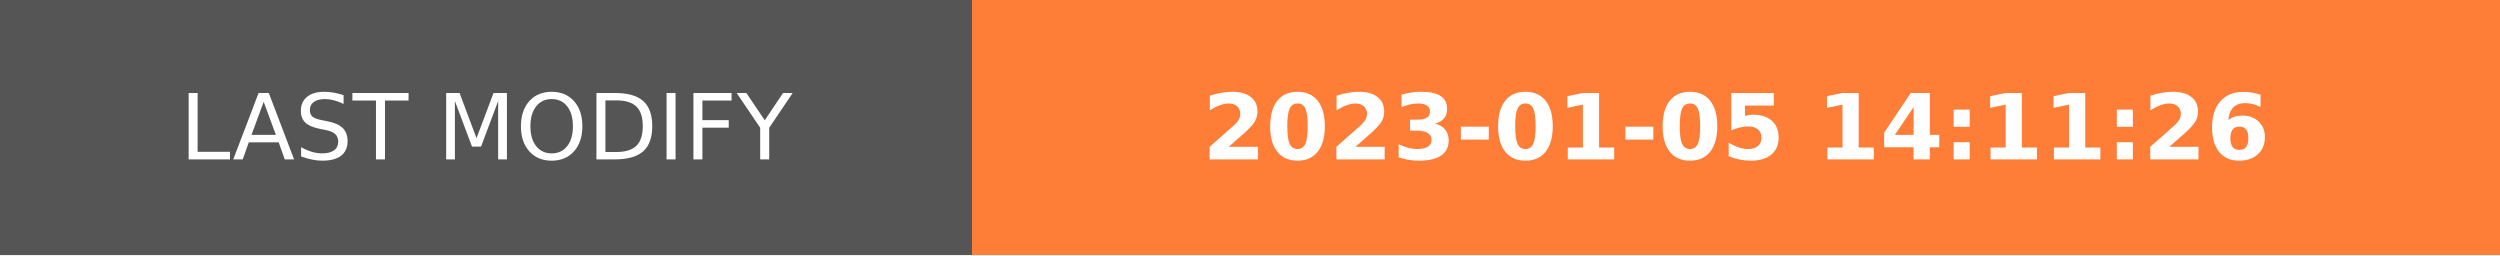
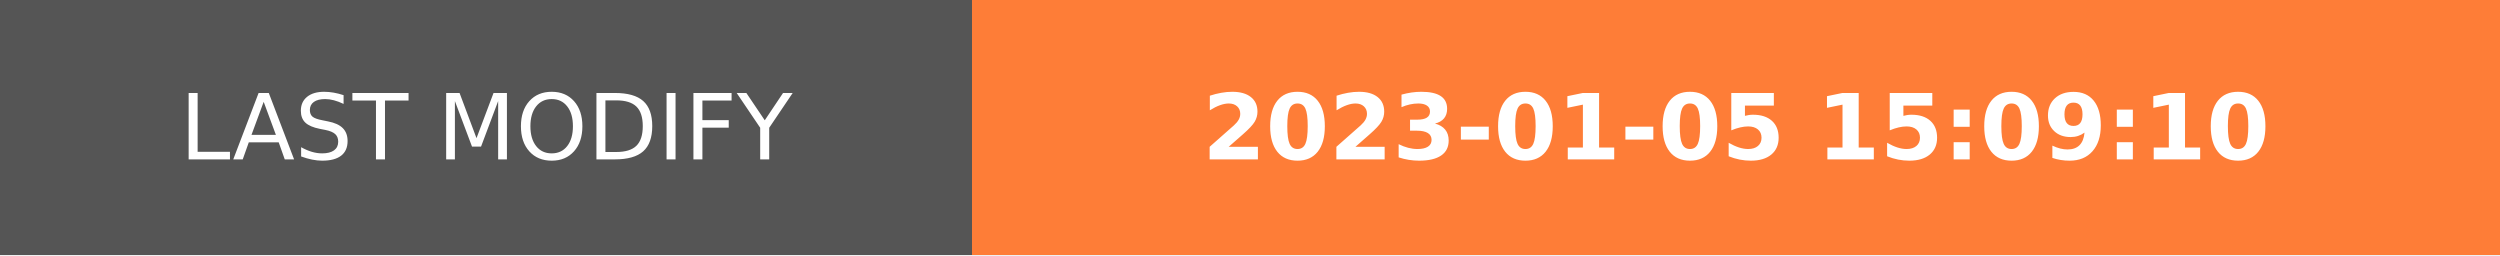
- <svg xmlns="http://www.w3.org/2000/svg" width="274.5" height="28" role="img" aria-label="LAST MODIFY: 2023-01-05 14:11:26">
+ <svg xmlns="http://www.w3.org/2000/svg" width="274.5" height="28" role="img" aria-label="LAST MODIFY: 2023-01-05 15:09:10">
  <g shape-rendering="crispEdges">
    <rect width="106.75" height="28" fill="#555" />
    <rect x="106.75" width="167.75" height="28" fill="#fe7d37" />
  </g>
  <g fill="#fff" text-anchor="middle" font-family="Verdana,Geneva,DejaVu Sans,sans-serif" text-rendering="geometricPrecision" font-size="100">
    <text transform="scale(.1)" x="533.75" y="175" textLength="827.5" fill="#fff">LAST MODIFY</text>
-     <text transform="scale(.1)" x="1906.25" y="175" textLength="1437.5" fill="#fff" font-weight="bold">2023-01-05 14:11:26</text>
+     <text transform="scale(.1)" x="1906.25" y="175" textLength="1437.5" fill="#fff" font-weight="bold">2023-01-05 15:09:10</text>
  </g>
</svg>
